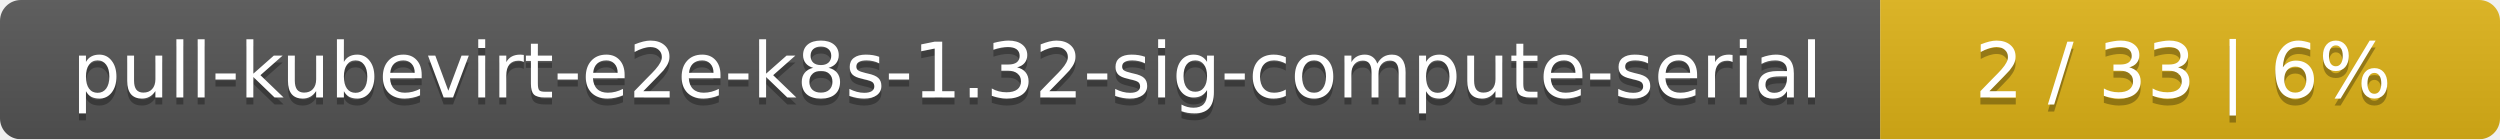
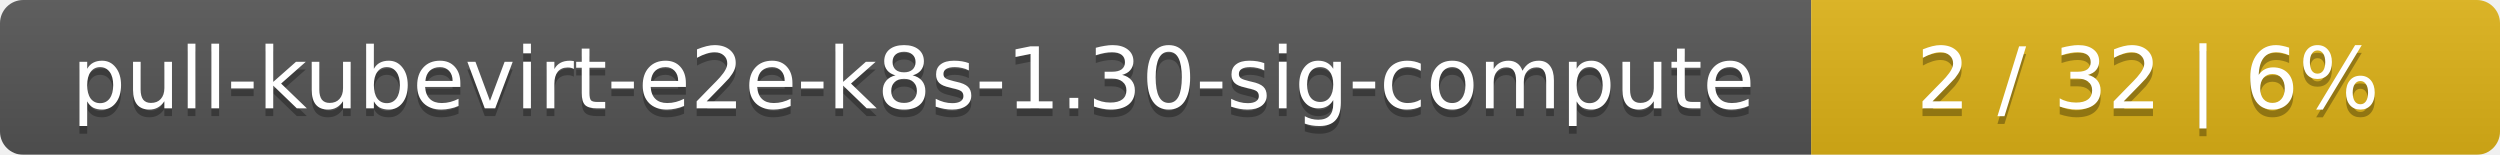
- <svg xmlns="http://www.w3.org/2000/svg" width="359" height="20">
+ <svg xmlns="http://www.w3.org/2000/svg" width="323" height="20">
  <linearGradient id="smooth" x2="0" y2="100%">
    <stop offset="0" stop-color="#bbb" stop-opacity=".1" />
    <stop offset="1" stop-opacity=".1" />
  </linearGradient>
  <mask id="round">
-     <rect width="359" height="20" rx="3" fill="#fff" />
+     <rect width="323" height="20" rx="3" fill="#fff" />
  </mask>
  <g mask="url(#round)">
-     <rect width="270" height="20" fill="#555" />
-     <rect x="270" width="89" height="20" fill="#dfb317" />
-     <rect width="359" height="20" fill="url(#smooth)" />
+     <rect width="234" height="20" fill="#555" />
+     <rect x="234" width="89" height="20" fill="#dfb317" />
+     <rect width="323" height="20" fill="url(#smooth)" />
  </g>
  <g fill="#fff" text-anchor="middle" font-family="DejaVu Sans,Verdana,Geneva,sans-serif" font-size="11">
-     <text x="136" y="15" fill="#010101" fill-opacity=".3">pull-kubevirt-e2e-k8s-1.32-sig-compute-serial</text>
-     <text x="136" y="14">pull-kubevirt-e2e-k8s-1.32-sig-compute-serial</text>
-     <text x="313.5" y="15" fill="#010101" fill-opacity=".3">2 / 33    |    6%</text>
-     <text x="313.5" y="14">2 / 33    |    6%</text>
+     <text x="118" y="15" fill="#010101" fill-opacity=".3">pull-kubevirt-e2e-k8s-1.30-sig-compute</text>
+     <text x="118" y="14">pull-kubevirt-e2e-k8s-1.30-sig-compute</text>
+     <text x="277.5" y="15" fill="#010101" fill-opacity=".3">2 / 32    |    6%</text>
+     <text x="277.5" y="14">2 / 32    |    6%</text>
  </g>
</svg>
